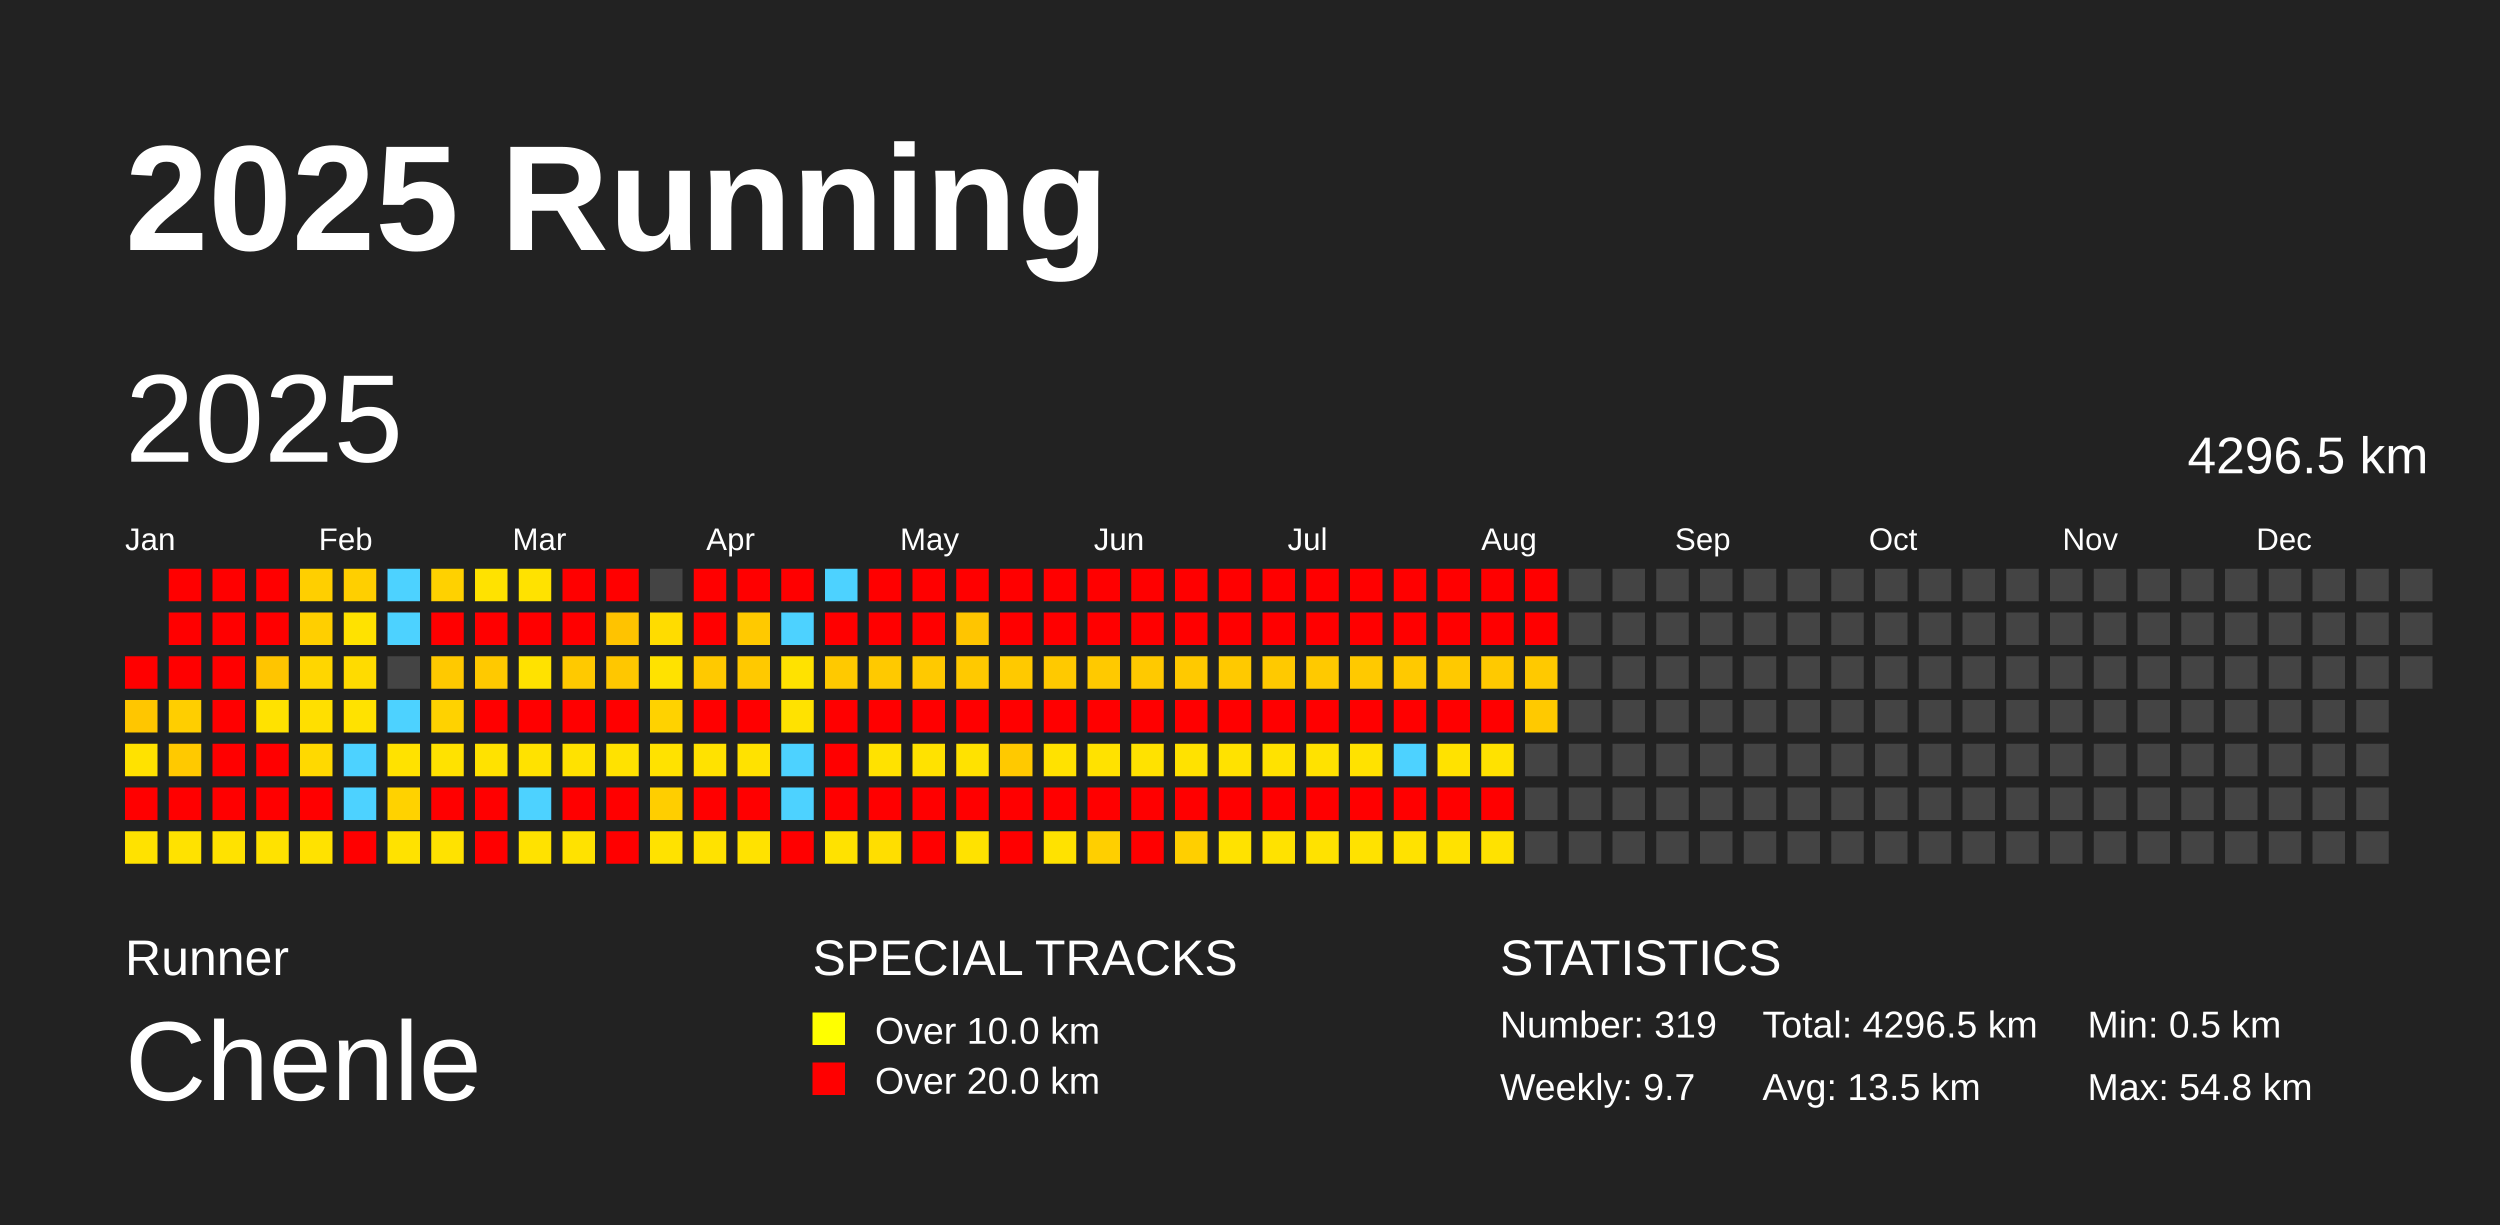
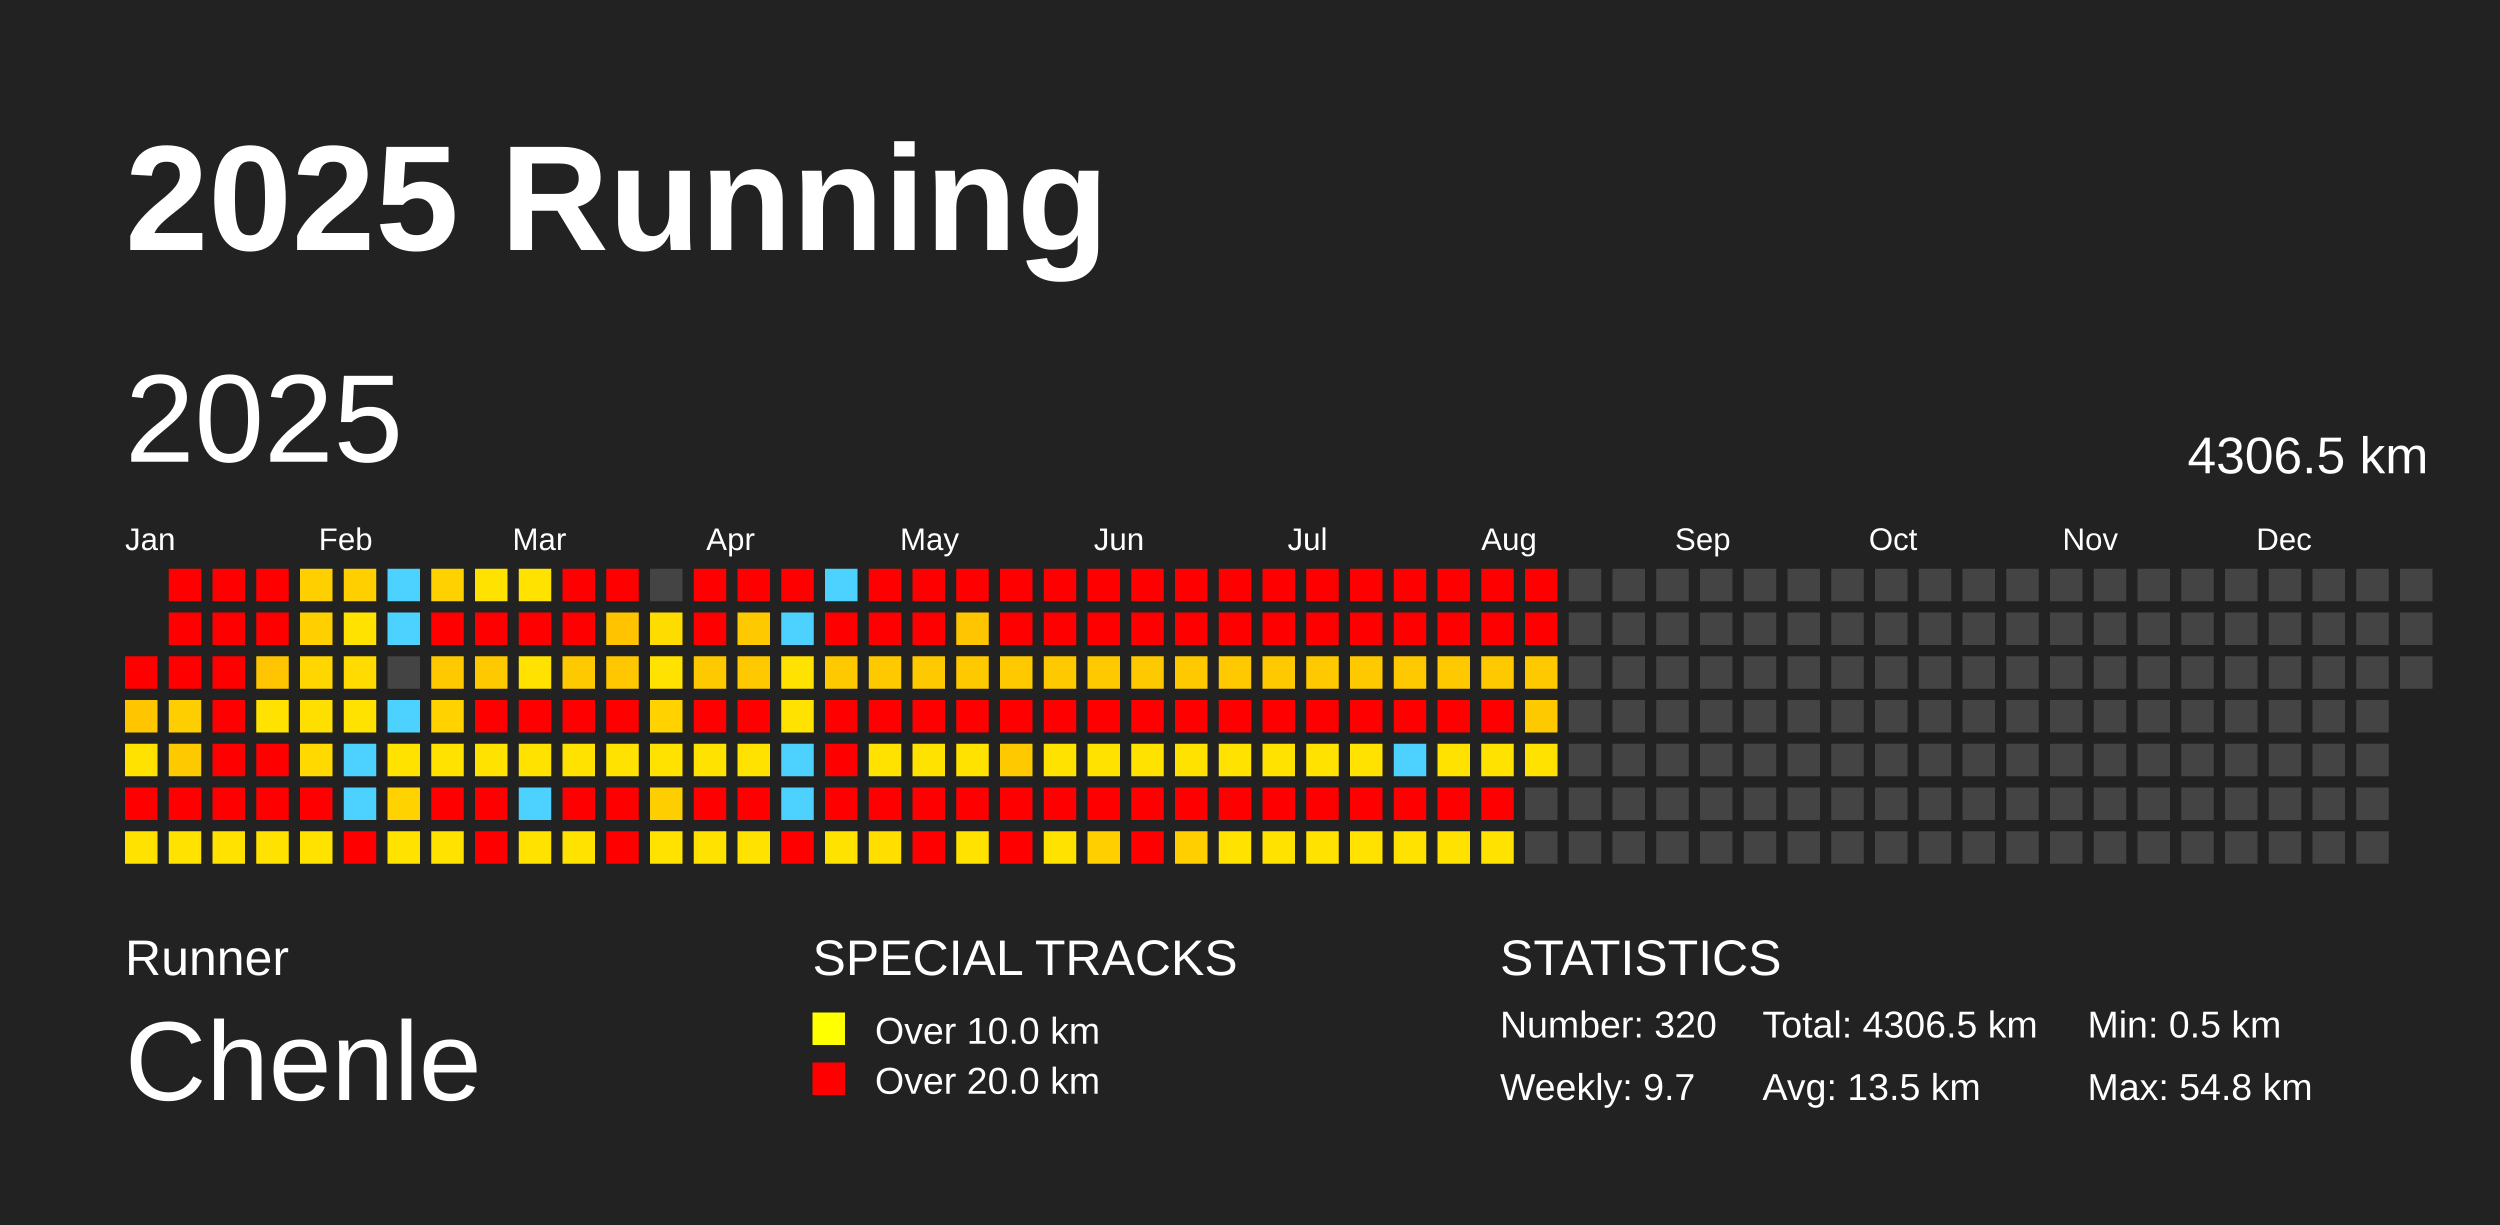
<svg xmlns="http://www.w3.org/2000/svg" baseProfile="full" height="98mm" version="1.1" viewBox="0,0,200,98" width="200mm">
  <defs />
  <rect fill="#222222" height="98" width="200" x="0" y="0" />
  <text fill="#FFFFFF" style="font-size:12px; font-family:Arial; font-weight:bold;" x="10" y="20">2025 Running</text>
  <text fill="#FFFFFF" style="font-size:4px; font-family:Arial" x="10" y="78">Runner</text>
  <text fill="#FFFFFF" style="font-size:9px; font-family:Arial" x="10" y="88">Chenle</text>
  <text fill="#FFFFFF" style="font-size:4px; font-family:Arial" x="65" y="78">SPECIAL TRACKS</text>
  <rect fill="yellow" height="2.6" width="2.6" x="65" y="81" />
  <text fill="#FFFFFF" style="font-size:3px; font-family:Arial" x="70" y="83.5">Over 10.0 km</text>
  <rect fill="red" height="2.6" width="2.6" x="65" y="85" />
  <text fill="#FFFFFF" style="font-size:3px; font-family:Arial" x="70" y="87.5">Over 20.0 km</text>
  <text fill="#FFFFFF" style="font-size:4px; font-family:Arial" x="120" y="78">STATISTICS</text>
-   <text fill="#FFFFFF" style="font-size:3px; font-family:Arial" x="120" y="83">Number: 319</text>
+   <text fill="#FFFFFF" style="font-size:3px; font-family:Arial" x="120" y="83">Number: 320</text>
  <text fill="#FFFFFF" style="font-size:3px; font-family:Arial" x="120" y="88">Weekly: 9.7</text>
-   <text fill="#FFFFFF" style="font-size:3px; font-family:Arial" x="141" y="83">Total: 4296.5 km</text>
+   <text fill="#FFFFFF" style="font-size:3px; font-family:Arial" x="141" y="83">Total: 4306.5 km</text>
  <text fill="#FFFFFF" style="font-size:3px; font-family:Arial" x="141" y="88">Avg: 13.5 km</text>
  <text fill="#FFFFFF" style="font-size:3px; font-family:Arial" x="167" y="83">Min: 0.5 km</text>
  <text fill="#FFFFFF" style="font-size:3px; font-family:Arial" x="167" y="88">Max: 54.8 km</text>
  <text dominant-baseline="hanging" fill="#FFFFFF" style="font-size:10.0px; font-family:Arial;" x="10" y="30">2025</text>
-   <text dominant-baseline="hanging" fill="#FFFFFF" style="font-size:4.125px; font-family:Arial;" x="175" y="35">4296.5 km</text>
+   <text dominant-baseline="hanging" fill="#FFFFFF" style="font-size:4.125px; font-family:Arial;" x="175" y="35">4306.5 km</text>
  <text fill="#FFFFFF" style="font-size:2.5px; font-family:Arial" x="10.0" y="44">Jan</text>
  <text fill="#FFFFFF" style="font-size:2.5px; font-family:Arial" x="25.5" y="44">Feb</text>
  <text fill="#FFFFFF" style="font-size:2.5px; font-family:Arial" x="41.0" y="44">Mar</text>
  <text fill="#FFFFFF" style="font-size:2.5px; font-family:Arial" x="56.5" y="44">Apr</text>
  <text fill="#FFFFFF" style="font-size:2.5px; font-family:Arial" x="72.0" y="44">May</text>
  <text fill="#FFFFFF" style="font-size:2.5px; font-family:Arial" x="87.5" y="44">Jun</text>
  <text fill="#FFFFFF" style="font-size:2.5px; font-family:Arial" x="103.0" y="44">Jul</text>
  <text fill="#FFFFFF" style="font-size:2.5px; font-family:Arial" x="118.5" y="44">Aug</text>
  <text fill="#FFFFFF" style="font-size:2.5px; font-family:Arial" x="134.0" y="44">Sep</text>
  <text fill="#FFFFFF" style="font-size:2.5px; font-family:Arial" x="149.5" y="44">Oct</text>
  <text fill="#FFFFFF" style="font-size:2.5px; font-family:Arial" x="165.0" y="44">Nov</text>
  <text fill="#FFFFFF" style="font-size:2.5px; font-family:Arial" x="180.5" y="44">Dec</text>
  <rect fill="red" height="2.6" width="2.6" x="10.0" y="52.5" />
  <rect fill="#ffc600" height="2.6" width="2.6" x="10.0" y="56.0" />
  <rect fill="#ffe200" height="2.6" width="2.6" x="10.0" y="59.5" />
  <rect fill="red" height="2.6" width="2.6" x="10.0" y="63.0" />
  <rect fill="#ffe200" height="2.6" width="2.6" x="10.0" y="66.5" />
  <rect fill="red" height="2.6" width="2.6" x="13.5" y="45.5" />
  <rect fill="red" height="2.6" width="2.6" x="13.5" y="49.0" />
  <rect fill="red" height="2.6" width="2.6" x="13.5" y="52.5" />
  <rect fill="#ffce00" height="2.6" width="2.6" x="13.5" y="56.0" />
  <rect fill="#ffc900" height="2.6" width="2.6" x="13.5" y="59.5" />
  <rect fill="red" height="2.6" width="2.6" x="13.5" y="63.0" />
  <rect fill="#ffe200" height="2.6" width="2.6" x="13.5" y="66.5" />
  <rect fill="red" height="2.6" width="2.6" x="17.0" y="45.5" />
  <rect fill="red" height="2.6" width="2.6" x="17.0" y="49.0" />
  <rect fill="red" height="2.6" width="2.6" x="17.0" y="52.5" />
  <rect fill="red" height="2.6" width="2.6" x="17.0" y="56.0" />
  <rect fill="red" height="2.6" width="2.6" x="17.0" y="59.5" />
  <rect fill="red" height="2.6" width="2.6" x="17.0" y="63.0" />
  <rect fill="#ffe200" height="2.6" width="2.6" x="17.0" y="66.5" />
  <rect fill="red" height="2.6" width="2.6" x="20.5" y="45.5" />
  <rect fill="red" height="2.6" width="2.6" x="20.5" y="49.0" />
  <rect fill="#ffc500" height="2.6" width="2.6" x="20.5" y="52.5" />
  <rect fill="#ffe200" height="2.6" width="2.6" x="20.5" y="56.0" />
  <rect fill="red" height="2.6" width="2.6" x="20.5" y="59.5" />
  <rect fill="red" height="2.6" width="2.6" x="20.5" y="63.0" />
  <rect fill="#ffe200" height="2.6" width="2.6" x="20.5" y="66.5" />
  <rect fill="#ffcf00" height="2.6" width="2.6" x="24.0" y="45.5" />
  <rect fill="#ffcf00" height="2.6" width="2.6" x="24.0" y="49.0" />
  <rect fill="#ffd600" height="2.6" width="2.6" x="24.0" y="52.5" />
  <rect fill="#ffdf00" height="2.6" width="2.6" x="24.0" y="56.0" />
  <rect fill="#ffd900" height="2.6" width="2.6" x="24.0" y="59.5" />
  <rect fill="red" height="2.6" width="2.6" x="24.0" y="63.0" />
  <rect fill="#ffe200" height="2.6" width="2.6" x="24.0" y="66.5" />
  <rect fill="#ffcf00" height="2.6" width="2.6" x="27.5" y="45.5" />
  <rect fill="#ffe200" height="2.6" width="2.6" x="27.5" y="49.0" />
  <rect fill="#ffdb00" height="2.6" width="2.6" x="27.5" y="52.5" />
  <rect fill="#ffe200" height="2.6" width="2.6" x="27.5" y="56.0" />
  <rect fill="#4dd2ff" height="2.6" width="2.6" x="27.5" y="59.5" />
  <rect fill="#4dd2ff" height="2.6" width="2.6" x="27.5" y="63.0" />
  <rect fill="red" height="2.6" width="2.6" x="27.5" y="66.5" />
  <rect fill="#4dd2ff" height="2.6" width="2.6" x="31.0" y="45.5" />
  <rect fill="#4dd2ff" height="2.6" width="2.6" x="31.0" y="49.0" />
  <rect fill="#444444" height="2.6" width="2.6" x="31.0" y="52.5" />
  <rect fill="#4dd2ff" height="2.6" width="2.6" x="31.0" y="56.0" />
  <rect fill="#ffe200" height="2.6" width="2.6" x="31.0" y="59.5" />
  <rect fill="#ffd200" height="2.6" width="2.6" x="31.0" y="63.0" />
  <rect fill="#ffe200" height="2.6" width="2.6" x="31.0" y="66.5" />
  <rect fill="#ffd100" height="2.6" width="2.6" x="34.5" y="45.5" />
  <rect fill="red" height="2.6" width="2.6" x="34.5" y="49.0" />
  <rect fill="#ffc900" height="2.6" width="2.6" x="34.5" y="52.5" />
  <rect fill="#ffd200" height="2.6" width="2.6" x="34.5" y="56.0" />
  <rect fill="#ffe200" height="2.6" width="2.6" x="34.5" y="59.5" />
  <rect fill="red" height="2.6" width="2.6" x="34.5" y="63.0" />
  <rect fill="#ffe200" height="2.6" width="2.6" x="34.5" y="66.5" />
  <rect fill="#ffe200" height="2.6" width="2.6" x="38.0" y="45.5" />
  <rect fill="red" height="2.6" width="2.6" x="38.0" y="49.0" />
  <rect fill="#ffc900" height="2.6" width="2.6" x="38.0" y="52.5" />
  <rect fill="red" height="2.6" width="2.6" x="38.0" y="56.0" />
  <rect fill="#ffe200" height="2.6" width="2.6" x="38.0" y="59.5" />
  <rect fill="red" height="2.6" width="2.6" x="38.0" y="63.0" />
  <rect fill="red" height="2.6" width="2.6" x="38.0" y="66.5" />
  <rect fill="#ffe200" height="2.6" width="2.6" x="41.5" y="45.5" />
  <rect fill="red" height="2.6" width="2.6" x="41.5" y="49.0" />
  <rect fill="#ffe200" height="2.6" width="2.6" x="41.5" y="52.5" />
  <rect fill="red" height="2.6" width="2.6" x="41.5" y="56.0" />
  <rect fill="#ffe200" height="2.6" width="2.6" x="41.5" y="59.5" />
  <rect fill="#4dd2ff" height="2.6" width="2.6" x="41.5" y="63.0" />
  <rect fill="#ffe200" height="2.6" width="2.6" x="41.5" y="66.5" />
  <rect fill="red" height="2.6" width="2.6" x="45.0" y="45.5" />
  <rect fill="red" height="2.6" width="2.6" x="45.0" y="49.0" />
  <rect fill="#ffc900" height="2.6" width="2.6" x="45.0" y="52.5" />
  <rect fill="red" height="2.6" width="2.6" x="45.0" y="56.0" />
  <rect fill="#ffe200" height="2.6" width="2.6" x="45.0" y="59.5" />
  <rect fill="red" height="2.6" width="2.6" x="45.0" y="63.0" />
  <rect fill="#ffe200" height="2.6" width="2.6" x="45.0" y="66.5" />
  <rect fill="red" height="2.6" width="2.6" x="48.5" y="45.5" />
  <rect fill="#ffc300" height="2.6" width="2.6" x="48.5" y="49.0" />
  <rect fill="#ffc700" height="2.6" width="2.6" x="48.5" y="52.5" />
  <rect fill="red" height="2.6" width="2.6" x="48.5" y="56.0" />
  <rect fill="#ffe200" height="2.6" width="2.6" x="48.5" y="59.5" />
  <rect fill="red" height="2.6" width="2.6" x="48.5" y="63.0" />
  <rect fill="red" height="2.6" width="2.6" x="48.5" y="66.5" />
  <rect fill="#444444" height="2.6" width="2.6" x="52.0" y="45.5" />
  <rect fill="#ffdc00" height="2.6" width="2.6" x="52.0" y="49.0" />
  <rect fill="#ffe200" height="2.6" width="2.6" x="52.0" y="52.5" />
  <rect fill="#ffd200" height="2.6" width="2.6" x="52.0" y="56.0" />
  <rect fill="#ffe200" height="2.6" width="2.6" x="52.0" y="59.5" />
  <rect fill="#ffce00" height="2.6" width="2.6" x="52.0" y="63.0" />
  <rect fill="#ffe200" height="2.6" width="2.6" x="52.0" y="66.5" />
  <rect fill="red" height="2.6" width="2.6" x="55.5" y="45.5" />
  <rect fill="red" height="2.6" width="2.6" x="55.5" y="49.0" />
  <rect fill="#ffc900" height="2.6" width="2.6" x="55.5" y="52.5" />
  <rect fill="red" height="2.6" width="2.6" x="55.5" y="56.0" />
  <rect fill="#ffe200" height="2.6" width="2.6" x="55.5" y="59.5" />
  <rect fill="red" height="2.6" width="2.6" x="55.5" y="63.0" />
  <rect fill="#ffe200" height="2.6" width="2.6" x="55.5" y="66.5" />
  <rect fill="red" height="2.6" width="2.6" x="59.0" y="45.5" />
  <rect fill="#ffc900" height="2.6" width="2.6" x="59.0" y="49.0" />
  <rect fill="#ffc900" height="2.6" width="2.6" x="59.0" y="52.5" />
  <rect fill="red" height="2.6" width="2.6" x="59.0" y="56.0" />
  <rect fill="#ffe200" height="2.6" width="2.6" x="59.0" y="59.5" />
  <rect fill="red" height="2.6" width="2.6" x="59.0" y="63.0" />
  <rect fill="#ffe200" height="2.6" width="2.6" x="59.0" y="66.5" />
  <rect fill="red" height="2.6" width="2.6" x="62.5" y="45.5" />
  <rect fill="#4dd2ff" height="2.6" width="2.6" x="62.5" y="49.0" />
  <rect fill="#ffe200" height="2.6" width="2.6" x="62.5" y="52.5" />
  <rect fill="#ffe200" height="2.6" width="2.6" x="62.5" y="56.0" />
  <rect fill="#4dd2ff" height="2.6" width="2.6" x="62.5" y="59.5" />
  <rect fill="#4dd2ff" height="2.6" width="2.6" x="62.5" y="63.0" />
  <rect fill="red" height="2.6" width="2.6" x="62.5" y="66.5" />
  <rect fill="#4dd2ff" height="2.6" width="2.6" x="66.0" y="45.5" />
  <rect fill="red" height="2.6" width="2.6" x="66.0" y="49.0" />
  <rect fill="#ffc900" height="2.6" width="2.6" x="66.0" y="52.5" />
  <rect fill="red" height="2.6" width="2.6" x="66.0" y="56.0" />
  <rect fill="red" height="2.6" width="2.6" x="66.0" y="59.5" />
  <rect fill="red" height="2.6" width="2.6" x="66.0" y="63.0" />
  <rect fill="#ffe200" height="2.6" width="2.6" x="66.0" y="66.5" />
  <rect fill="red" height="2.6" width="2.6" x="69.5" y="45.5" />
  <rect fill="red" height="2.6" width="2.6" x="69.5" y="49.0" />
  <rect fill="#ffc900" height="2.6" width="2.6" x="69.5" y="52.5" />
  <rect fill="red" height="2.6" width="2.6" x="69.5" y="56.0" />
  <rect fill="#ffe200" height="2.6" width="2.6" x="69.5" y="59.5" />
  <rect fill="red" height="2.6" width="2.6" x="69.5" y="63.0" />
  <rect fill="#ffde00" height="2.6" width="2.6" x="69.5" y="66.5" />
  <rect fill="red" height="2.6" width="2.6" x="73.0" y="45.5" />
  <rect fill="red" height="2.6" width="2.6" x="73.0" y="49.0" />
  <rect fill="#ffc900" height="2.6" width="2.6" x="73.0" y="52.5" />
  <rect fill="red" height="2.6" width="2.6" x="73.0" y="56.0" />
  <rect fill="#ffe200" height="2.6" width="2.6" x="73.0" y="59.5" />
  <rect fill="red" height="2.6" width="2.6" x="73.0" y="63.0" />
  <rect fill="red" height="2.6" width="2.6" x="73.0" y="66.5" />
  <rect fill="red" height="2.6" width="2.6" x="76.5" y="45.5" />
  <rect fill="#ffc500" height="2.6" width="2.6" x="76.5" y="49.0" />
  <rect fill="#ffc900" height="2.6" width="2.6" x="76.5" y="52.5" />
  <rect fill="red" height="2.6" width="2.6" x="76.5" y="56.0" />
  <rect fill="#ffe200" height="2.6" width="2.6" x="76.5" y="59.5" />
  <rect fill="red" height="2.6" width="2.6" x="76.5" y="63.0" />
  <rect fill="#ffe200" height="2.6" width="2.6" x="76.5" y="66.5" />
  <rect fill="red" height="2.6" width="2.6" x="80.0" y="45.5" />
  <rect fill="red" height="2.6" width="2.6" x="80.0" y="49.0" />
  <rect fill="#ffc900" height="2.6" width="2.6" x="80.0" y="52.5" />
  <rect fill="red" height="2.6" width="2.6" x="80.0" y="56.0" />
  <rect fill="#ffc900" height="2.6" width="2.6" x="80.0" y="59.5" />
  <rect fill="red" height="2.6" width="2.6" x="80.0" y="63.0" />
  <rect fill="red" height="2.6" width="2.6" x="80.0" y="66.5" />
  <rect fill="red" height="2.6" width="2.6" x="83.5" y="45.5" />
  <rect fill="red" height="2.6" width="2.6" x="83.5" y="49.0" />
  <rect fill="#ffc900" height="2.6" width="2.6" x="83.5" y="52.5" />
  <rect fill="red" height="2.6" width="2.6" x="83.5" y="56.0" />
  <rect fill="#ffe200" height="2.6" width="2.6" x="83.5" y="59.5" />
  <rect fill="red" height="2.6" width="2.6" x="83.5" y="63.0" />
  <rect fill="#ffe200" height="2.6" width="2.6" x="83.5" y="66.5" />
  <rect fill="red" height="2.6" width="2.6" x="87.0" y="45.5" />
  <rect fill="red" height="2.6" width="2.6" x="87.0" y="49.0" />
  <rect fill="#ffc900" height="2.6" width="2.6" x="87.0" y="52.5" />
  <rect fill="red" height="2.6" width="2.6" x="87.0" y="56.0" />
  <rect fill="#ffe200" height="2.6" width="2.6" x="87.0" y="59.5" />
  <rect fill="red" height="2.6" width="2.6" x="87.0" y="63.0" />
  <rect fill="#ffcf00" height="2.6" width="2.6" x="87.0" y="66.5" />
  <rect fill="red" height="2.6" width="2.6" x="90.5" y="45.5" />
  <rect fill="red" height="2.6" width="2.6" x="90.5" y="49.0" />
  <rect fill="#ffc900" height="2.6" width="2.6" x="90.5" y="52.5" />
  <rect fill="red" height="2.6" width="2.6" x="90.5" y="56.0" />
  <rect fill="#ffe200" height="2.6" width="2.6" x="90.5" y="59.5" />
  <rect fill="red" height="2.6" width="2.6" x="90.5" y="63.0" />
  <rect fill="red" height="2.6" width="2.6" x="90.5" y="66.5" />
  <rect fill="red" height="2.6" width="2.6" x="94.0" y="45.5" />
  <rect fill="red" height="2.6" width="2.6" x="94.0" y="49.0" />
  <rect fill="#ffc900" height="2.6" width="2.6" x="94.0" y="52.5" />
  <rect fill="red" height="2.6" width="2.6" x="94.0" y="56.0" />
  <rect fill="#ffe200" height="2.6" width="2.6" x="94.0" y="59.5" />
  <rect fill="red" height="2.6" width="2.6" x="94.0" y="63.0" />
  <rect fill="#ffcf00" height="2.6" width="2.6" x="94.0" y="66.5" />
  <rect fill="red" height="2.6" width="2.6" x="97.5" y="45.5" />
  <rect fill="red" height="2.6" width="2.6" x="97.5" y="49.0" />
  <rect fill="#ffc900" height="2.6" width="2.6" x="97.5" y="52.5" />
  <rect fill="red" height="2.6" width="2.6" x="97.5" y="56.0" />
  <rect fill="#ffe200" height="2.6" width="2.6" x="97.5" y="59.5" />
  <rect fill="red" height="2.6" width="2.6" x="97.5" y="63.0" />
  <rect fill="#ffe200" height="2.6" width="2.6" x="97.5" y="66.5" />
  <rect fill="red" height="2.6" width="2.6" x="101.0" y="45.5" />
  <rect fill="red" height="2.6" width="2.6" x="101.0" y="49.0" />
  <rect fill="#ffc900" height="2.6" width="2.6" x="101.0" y="52.5" />
  <rect fill="red" height="2.6" width="2.6" x="101.0" y="56.0" />
  <rect fill="#ffe200" height="2.6" width="2.6" x="101.0" y="59.5" />
  <rect fill="red" height="2.6" width="2.6" x="101.0" y="63.0" />
  <rect fill="#ffe200" height="2.6" width="2.6" x="101.0" y="66.5" />
  <rect fill="red" height="2.6" width="2.6" x="104.5" y="45.5" />
  <rect fill="red" height="2.6" width="2.6" x="104.5" y="49.0" />
  <rect fill="#ffc900" height="2.6" width="2.6" x="104.5" y="52.5" />
  <rect fill="red" height="2.6" width="2.6" x="104.5" y="56.0" />
  <rect fill="#ffe200" height="2.6" width="2.6" x="104.5" y="59.5" />
  <rect fill="red" height="2.6" width="2.6" x="104.5" y="63.0" />
  <rect fill="#ffe200" height="2.6" width="2.6" x="104.5" y="66.5" />
  <rect fill="red" height="2.6" width="2.6" x="108.0" y="45.5" />
  <rect fill="red" height="2.6" width="2.6" x="108.0" y="49.0" />
  <rect fill="#ffc900" height="2.6" width="2.6" x="108.0" y="52.5" />
  <rect fill="red" height="2.6" width="2.6" x="108.0" y="56.0" />
  <rect fill="#ffe200" height="2.6" width="2.6" x="108.0" y="59.5" />
  <rect fill="red" height="2.6" width="2.6" x="108.0" y="63.0" />
  <rect fill="#ffe200" height="2.6" width="2.6" x="108.0" y="66.5" />
  <rect fill="red" height="2.6" width="2.6" x="111.5" y="45.5" />
  <rect fill="red" height="2.6" width="2.6" x="111.5" y="49.0" />
  <rect fill="#ffc900" height="2.6" width="2.6" x="111.5" y="52.5" />
  <rect fill="red" height="2.6" width="2.6" x="111.5" y="56.0" />
  <rect fill="#4dd2ff" height="2.6" width="2.6" x="111.5" y="59.5" />
  <rect fill="red" height="2.6" width="2.6" x="111.5" y="63.0" />
  <rect fill="#ffe200" height="2.6" width="2.6" x="111.5" y="66.5" />
  <rect fill="red" height="2.6" width="2.6" x="115.0" y="45.5" />
  <rect fill="red" height="2.6" width="2.6" x="115.0" y="49.0" />
  <rect fill="#ffc900" height="2.6" width="2.6" x="115.0" y="52.5" />
  <rect fill="red" height="2.6" width="2.6" x="115.0" y="56.0" />
  <rect fill="#ffe200" height="2.6" width="2.6" x="115.0" y="59.5" />
  <rect fill="red" height="2.6" width="2.6" x="115.0" y="63.0" />
  <rect fill="#ffe200" height="2.6" width="2.6" x="115.0" y="66.5" />
  <rect fill="red" height="2.6" width="2.6" x="118.5" y="45.5" />
  <rect fill="red" height="2.6" width="2.6" x="118.5" y="49.0" />
  <rect fill="#ffc900" height="2.6" width="2.6" x="118.5" y="52.5" />
  <rect fill="red" height="2.6" width="2.6" x="118.5" y="56.0" />
  <rect fill="#ffe200" height="2.6" width="2.6" x="118.5" y="59.5" />
  <rect fill="red" height="2.6" width="2.6" x="118.5" y="63.0" />
  <rect fill="#ffe200" height="2.6" width="2.6" x="118.5" y="66.5" />
  <rect fill="red" height="2.6" width="2.6" x="122.0" y="45.5" />
  <rect fill="red" height="2.6" width="2.6" x="122.0" y="49.0" />
  <rect fill="#ffc900" height="2.6" width="2.6" x="122.0" y="52.5" />
  <rect fill="#ffc900" height="2.6" width="2.6" x="122.0" y="56.0" />
-   <rect fill="#444444" height="2.6" width="2.6" x="122.0" y="59.5" />
+   <rect fill="#ffe200" height="2.6" width="2.6" x="122.0" y="59.5" />
  <rect fill="#444444" height="2.6" width="2.6" x="122.0" y="63.0" />
  <rect fill="#444444" height="2.6" width="2.6" x="122.0" y="66.5" />
  <rect fill="#444444" height="2.6" width="2.6" x="125.5" y="45.5" />
  <rect fill="#444444" height="2.6" width="2.6" x="125.5" y="49.0" />
  <rect fill="#444444" height="2.6" width="2.6" x="125.5" y="52.5" />
  <rect fill="#444444" height="2.6" width="2.6" x="125.5" y="56.0" />
  <rect fill="#444444" height="2.6" width="2.6" x="125.5" y="59.5" />
  <rect fill="#444444" height="2.6" width="2.6" x="125.5" y="63.0" />
  <rect fill="#444444" height="2.6" width="2.6" x="125.5" y="66.5" />
  <rect fill="#444444" height="2.6" width="2.6" x="129.0" y="45.5" />
  <rect fill="#444444" height="2.6" width="2.6" x="129.0" y="49.0" />
  <rect fill="#444444" height="2.6" width="2.6" x="129.0" y="52.5" />
  <rect fill="#444444" height="2.6" width="2.6" x="129.0" y="56.0" />
  <rect fill="#444444" height="2.6" width="2.6" x="129.0" y="59.5" />
  <rect fill="#444444" height="2.6" width="2.6" x="129.0" y="63.0" />
  <rect fill="#444444" height="2.6" width="2.6" x="129.0" y="66.5" />
  <rect fill="#444444" height="2.6" width="2.6" x="132.5" y="45.5" />
  <rect fill="#444444" height="2.6" width="2.6" x="132.5" y="49.0" />
  <rect fill="#444444" height="2.6" width="2.6" x="132.5" y="52.5" />
  <rect fill="#444444" height="2.6" width="2.6" x="132.5" y="56.0" />
  <rect fill="#444444" height="2.6" width="2.6" x="132.5" y="59.5" />
  <rect fill="#444444" height="2.6" width="2.6" x="132.5" y="63.0" />
  <rect fill="#444444" height="2.6" width="2.6" x="132.5" y="66.5" />
  <rect fill="#444444" height="2.6" width="2.6" x="136.0" y="45.5" />
  <rect fill="#444444" height="2.6" width="2.6" x="136.0" y="49.0" />
  <rect fill="#444444" height="2.6" width="2.6" x="136.0" y="52.5" />
  <rect fill="#444444" height="2.6" width="2.6" x="136.0" y="56.0" />
  <rect fill="#444444" height="2.6" width="2.6" x="136.0" y="59.5" />
  <rect fill="#444444" height="2.6" width="2.6" x="136.0" y="63.0" />
  <rect fill="#444444" height="2.6" width="2.6" x="136.0" y="66.5" />
  <rect fill="#444444" height="2.6" width="2.6" x="139.5" y="45.5" />
  <rect fill="#444444" height="2.6" width="2.6" x="139.5" y="49.0" />
  <rect fill="#444444" height="2.6" width="2.6" x="139.5" y="52.5" />
  <rect fill="#444444" height="2.6" width="2.6" x="139.5" y="56.0" />
  <rect fill="#444444" height="2.6" width="2.6" x="139.5" y="59.5" />
  <rect fill="#444444" height="2.6" width="2.6" x="139.5" y="63.0" />
  <rect fill="#444444" height="2.6" width="2.6" x="139.5" y="66.5" />
  <rect fill="#444444" height="2.6" width="2.6" x="143.0" y="45.5" />
  <rect fill="#444444" height="2.6" width="2.6" x="143.0" y="49.0" />
  <rect fill="#444444" height="2.6" width="2.6" x="143.0" y="52.5" />
  <rect fill="#444444" height="2.6" width="2.6" x="143.0" y="56.0" />
  <rect fill="#444444" height="2.6" width="2.6" x="143.0" y="59.5" />
  <rect fill="#444444" height="2.6" width="2.6" x="143.0" y="63.0" />
  <rect fill="#444444" height="2.6" width="2.6" x="143.0" y="66.5" />
  <rect fill="#444444" height="2.6" width="2.6" x="146.5" y="45.5" />
  <rect fill="#444444" height="2.6" width="2.6" x="146.5" y="49.0" />
  <rect fill="#444444" height="2.6" width="2.6" x="146.5" y="52.5" />
  <rect fill="#444444" height="2.6" width="2.6" x="146.5" y="56.0" />
  <rect fill="#444444" height="2.6" width="2.6" x="146.5" y="59.5" />
  <rect fill="#444444" height="2.6" width="2.6" x="146.5" y="63.0" />
  <rect fill="#444444" height="2.6" width="2.6" x="146.5" y="66.5" />
  <rect fill="#444444" height="2.6" width="2.6" x="150.0" y="45.5" />
  <rect fill="#444444" height="2.6" width="2.6" x="150.0" y="49.0" />
  <rect fill="#444444" height="2.6" width="2.6" x="150.0" y="52.5" />
  <rect fill="#444444" height="2.6" width="2.6" x="150.0" y="56.0" />
  <rect fill="#444444" height="2.6" width="2.6" x="150.0" y="59.5" />
  <rect fill="#444444" height="2.6" width="2.6" x="150.0" y="63.0" />
  <rect fill="#444444" height="2.6" width="2.6" x="150.0" y="66.5" />
  <rect fill="#444444" height="2.6" width="2.6" x="153.5" y="45.5" />
  <rect fill="#444444" height="2.6" width="2.6" x="153.5" y="49.0" />
  <rect fill="#444444" height="2.6" width="2.6" x="153.5" y="52.5" />
  <rect fill="#444444" height="2.6" width="2.6" x="153.5" y="56.0" />
  <rect fill="#444444" height="2.6" width="2.6" x="153.5" y="59.5" />
  <rect fill="#444444" height="2.6" width="2.6" x="153.5" y="63.0" />
  <rect fill="#444444" height="2.6" width="2.6" x="153.5" y="66.5" />
  <rect fill="#444444" height="2.6" width="2.6" x="157.0" y="45.5" />
  <rect fill="#444444" height="2.6" width="2.6" x="157.0" y="49.0" />
  <rect fill="#444444" height="2.6" width="2.6" x="157.0" y="52.5" />
  <rect fill="#444444" height="2.6" width="2.6" x="157.0" y="56.0" />
  <rect fill="#444444" height="2.6" width="2.6" x="157.0" y="59.5" />
  <rect fill="#444444" height="2.6" width="2.6" x="157.0" y="63.0" />
  <rect fill="#444444" height="2.6" width="2.6" x="157.0" y="66.5" />
  <rect fill="#444444" height="2.6" width="2.6" x="160.5" y="45.5" />
  <rect fill="#444444" height="2.6" width="2.6" x="160.5" y="49.0" />
  <rect fill="#444444" height="2.6" width="2.6" x="160.5" y="52.5" />
  <rect fill="#444444" height="2.6" width="2.6" x="160.5" y="56.0" />
  <rect fill="#444444" height="2.6" width="2.6" x="160.5" y="59.5" />
  <rect fill="#444444" height="2.6" width="2.6" x="160.5" y="63.0" />
  <rect fill="#444444" height="2.6" width="2.6" x="160.5" y="66.5" />
  <rect fill="#444444" height="2.6" width="2.6" x="164.0" y="45.5" />
  <rect fill="#444444" height="2.6" width="2.6" x="164.0" y="49.0" />
  <rect fill="#444444" height="2.6" width="2.6" x="164.0" y="52.5" />
  <rect fill="#444444" height="2.6" width="2.6" x="164.0" y="56.0" />
  <rect fill="#444444" height="2.6" width="2.6" x="164.0" y="59.5" />
  <rect fill="#444444" height="2.6" width="2.6" x="164.0" y="63.0" />
  <rect fill="#444444" height="2.6" width="2.6" x="164.0" y="66.5" />
  <rect fill="#444444" height="2.6" width="2.6" x="167.5" y="45.5" />
  <rect fill="#444444" height="2.6" width="2.6" x="167.5" y="49.0" />
  <rect fill="#444444" height="2.6" width="2.6" x="167.5" y="52.5" />
  <rect fill="#444444" height="2.6" width="2.6" x="167.5" y="56.0" />
  <rect fill="#444444" height="2.6" width="2.6" x="167.5" y="59.5" />
  <rect fill="#444444" height="2.6" width="2.6" x="167.5" y="63.0" />
  <rect fill="#444444" height="2.6" width="2.6" x="167.5" y="66.5" />
  <rect fill="#444444" height="2.6" width="2.6" x="171.0" y="45.5" />
  <rect fill="#444444" height="2.6" width="2.6" x="171.0" y="49.0" />
  <rect fill="#444444" height="2.6" width="2.6" x="171.0" y="52.5" />
  <rect fill="#444444" height="2.6" width="2.6" x="171.0" y="56.0" />
  <rect fill="#444444" height="2.6" width="2.6" x="171.0" y="59.5" />
  <rect fill="#444444" height="2.6" width="2.6" x="171.0" y="63.0" />
  <rect fill="#444444" height="2.6" width="2.6" x="171.0" y="66.5" />
  <rect fill="#444444" height="2.6" width="2.6" x="174.5" y="45.5" />
  <rect fill="#444444" height="2.6" width="2.6" x="174.5" y="49.0" />
  <rect fill="#444444" height="2.6" width="2.6" x="174.5" y="52.5" />
  <rect fill="#444444" height="2.6" width="2.6" x="174.5" y="56.0" />
  <rect fill="#444444" height="2.6" width="2.6" x="174.5" y="59.5" />
  <rect fill="#444444" height="2.6" width="2.6" x="174.5" y="63.0" />
  <rect fill="#444444" height="2.6" width="2.6" x="174.5" y="66.5" />
  <rect fill="#444444" height="2.6" width="2.6" x="178.0" y="45.5" />
  <rect fill="#444444" height="2.6" width="2.6" x="178.0" y="49.0" />
  <rect fill="#444444" height="2.6" width="2.6" x="178.0" y="52.5" />
  <rect fill="#444444" height="2.6" width="2.6" x="178.0" y="56.0" />
  <rect fill="#444444" height="2.6" width="2.6" x="178.0" y="59.5" />
  <rect fill="#444444" height="2.6" width="2.6" x="178.0" y="63.0" />
  <rect fill="#444444" height="2.6" width="2.6" x="178.0" y="66.5" />
  <rect fill="#444444" height="2.6" width="2.6" x="181.5" y="45.5" />
  <rect fill="#444444" height="2.6" width="2.6" x="181.5" y="49.0" />
  <rect fill="#444444" height="2.6" width="2.6" x="181.5" y="52.5" />
  <rect fill="#444444" height="2.6" width="2.6" x="181.5" y="56.0" />
  <rect fill="#444444" height="2.6" width="2.6" x="181.5" y="59.5" />
  <rect fill="#444444" height="2.6" width="2.6" x="181.5" y="63.0" />
  <rect fill="#444444" height="2.6" width="2.6" x="181.5" y="66.5" />
  <rect fill="#444444" height="2.6" width="2.6" x="185.0" y="45.5" />
  <rect fill="#444444" height="2.6" width="2.6" x="185.0" y="49.0" />
  <rect fill="#444444" height="2.6" width="2.6" x="185.0" y="52.5" />
  <rect fill="#444444" height="2.6" width="2.6" x="185.0" y="56.0" />
  <rect fill="#444444" height="2.6" width="2.6" x="185.0" y="59.5" />
  <rect fill="#444444" height="2.6" width="2.6" x="185.0" y="63.0" />
  <rect fill="#444444" height="2.6" width="2.6" x="185.0" y="66.5" />
  <rect fill="#444444" height="2.6" width="2.6" x="188.5" y="45.5" />
  <rect fill="#444444" height="2.6" width="2.6" x="188.5" y="49.0" />
  <rect fill="#444444" height="2.6" width="2.6" x="188.5" y="52.5" />
  <rect fill="#444444" height="2.6" width="2.6" x="188.5" y="56.0" />
  <rect fill="#444444" height="2.6" width="2.6" x="188.5" y="59.5" />
  <rect fill="#444444" height="2.6" width="2.6" x="188.5" y="63.0" />
  <rect fill="#444444" height="2.6" width="2.6" x="188.5" y="66.5" />
  <rect fill="#444444" height="2.6" width="2.6" x="192.0" y="45.5" />
  <rect fill="#444444" height="2.6" width="2.6" x="192.0" y="49.0" />
  <rect fill="#444444" height="2.6" width="2.6" x="192.0" y="52.5" />
</svg>
